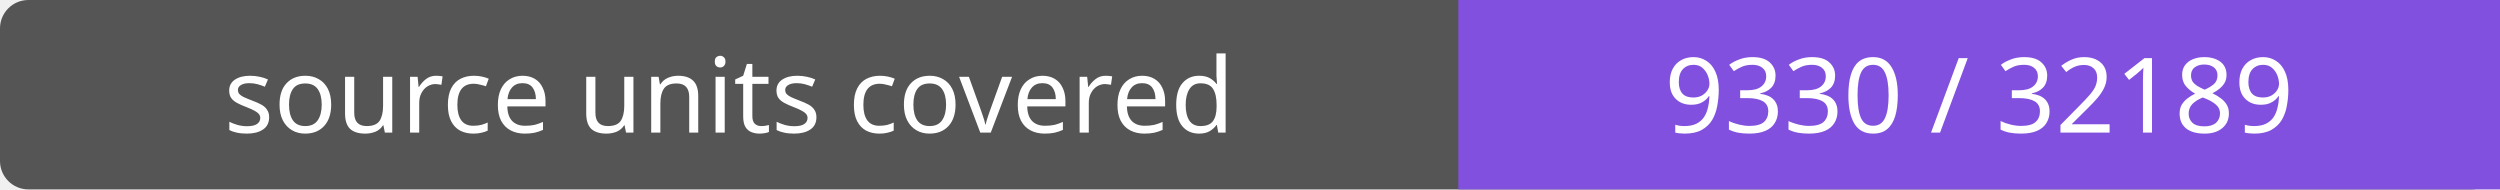
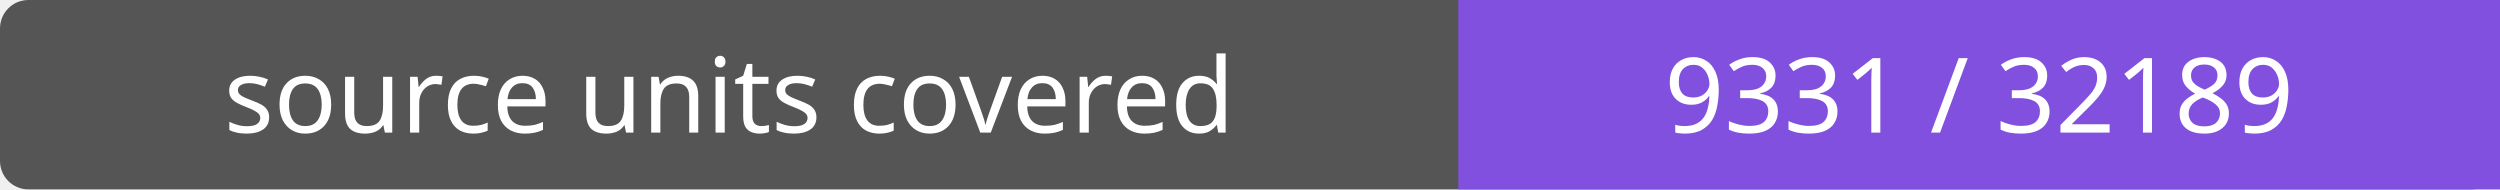
- <svg xmlns="http://www.w3.org/2000/svg" width="264" height="20" role="img" aria-label="source units covered: 9330 / 32189">
+ <svg xmlns="http://www.w3.org/2000/svg" width="264" height="20" role="img" aria-label="source units covered: 9331 / 32189">
  <rect width="264" height="20" rx="3" fill="#555" />
  <path fill="#8250df" d="M154 0h110v20H154z" />
  <g fill="#fff" text-anchor="middle" font-family="Verdana,sans-serif" font-size="11">
    <text x="77.0" y="14">source units covered</text>
-     <text x="209.0" y="14">9330 / 32189</text>
+     <text x="209.0" y="14">9331 / 32189</text>
  </g>
</svg>
